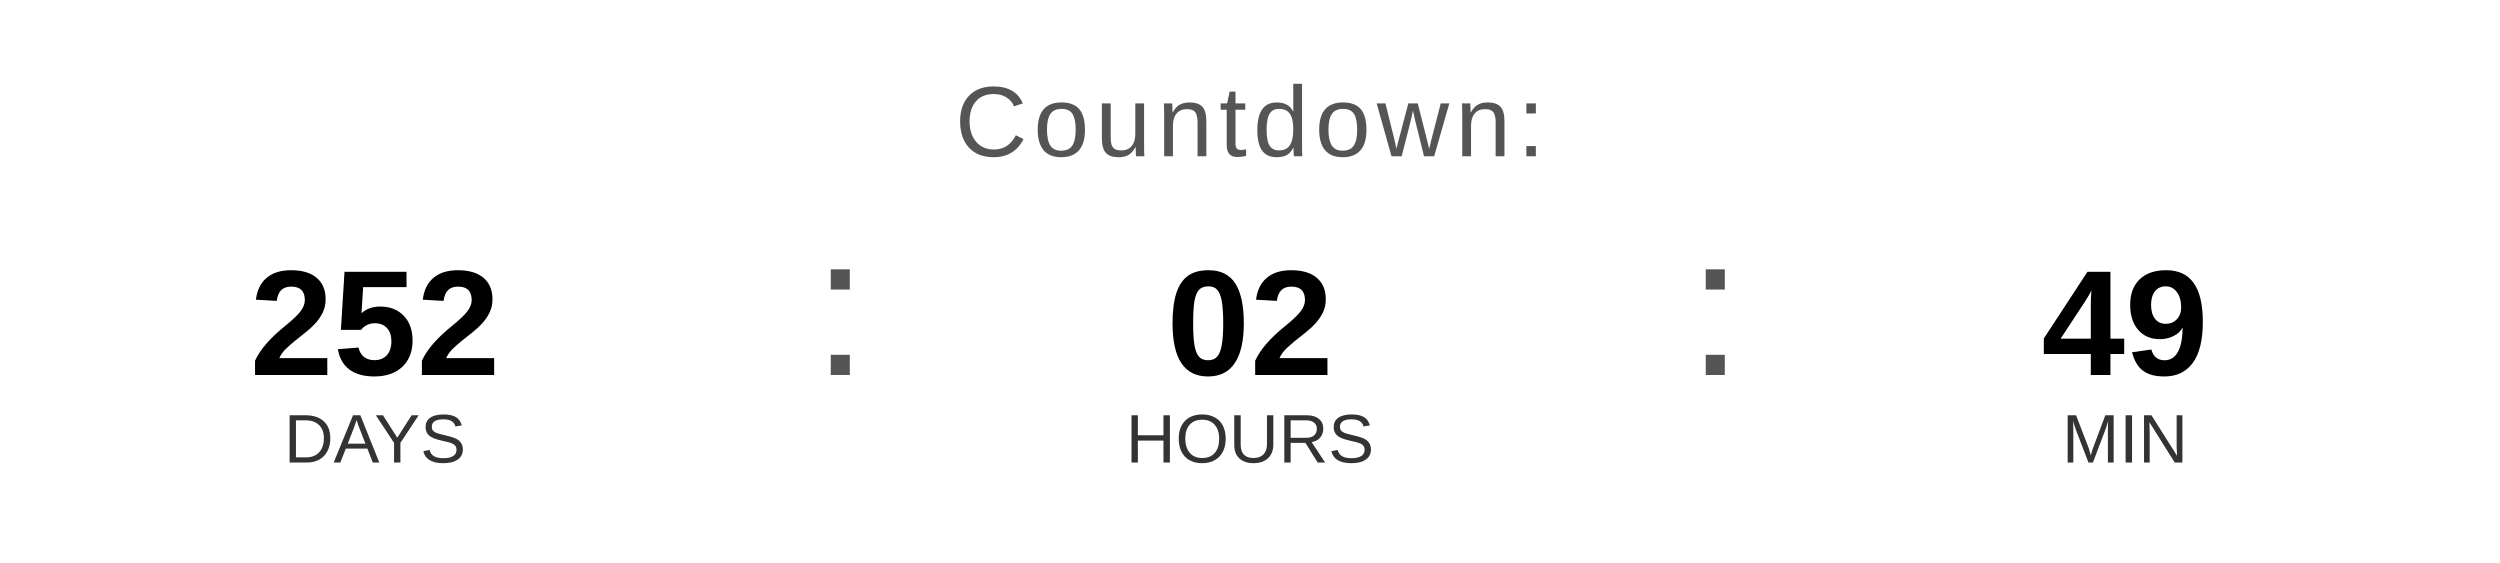
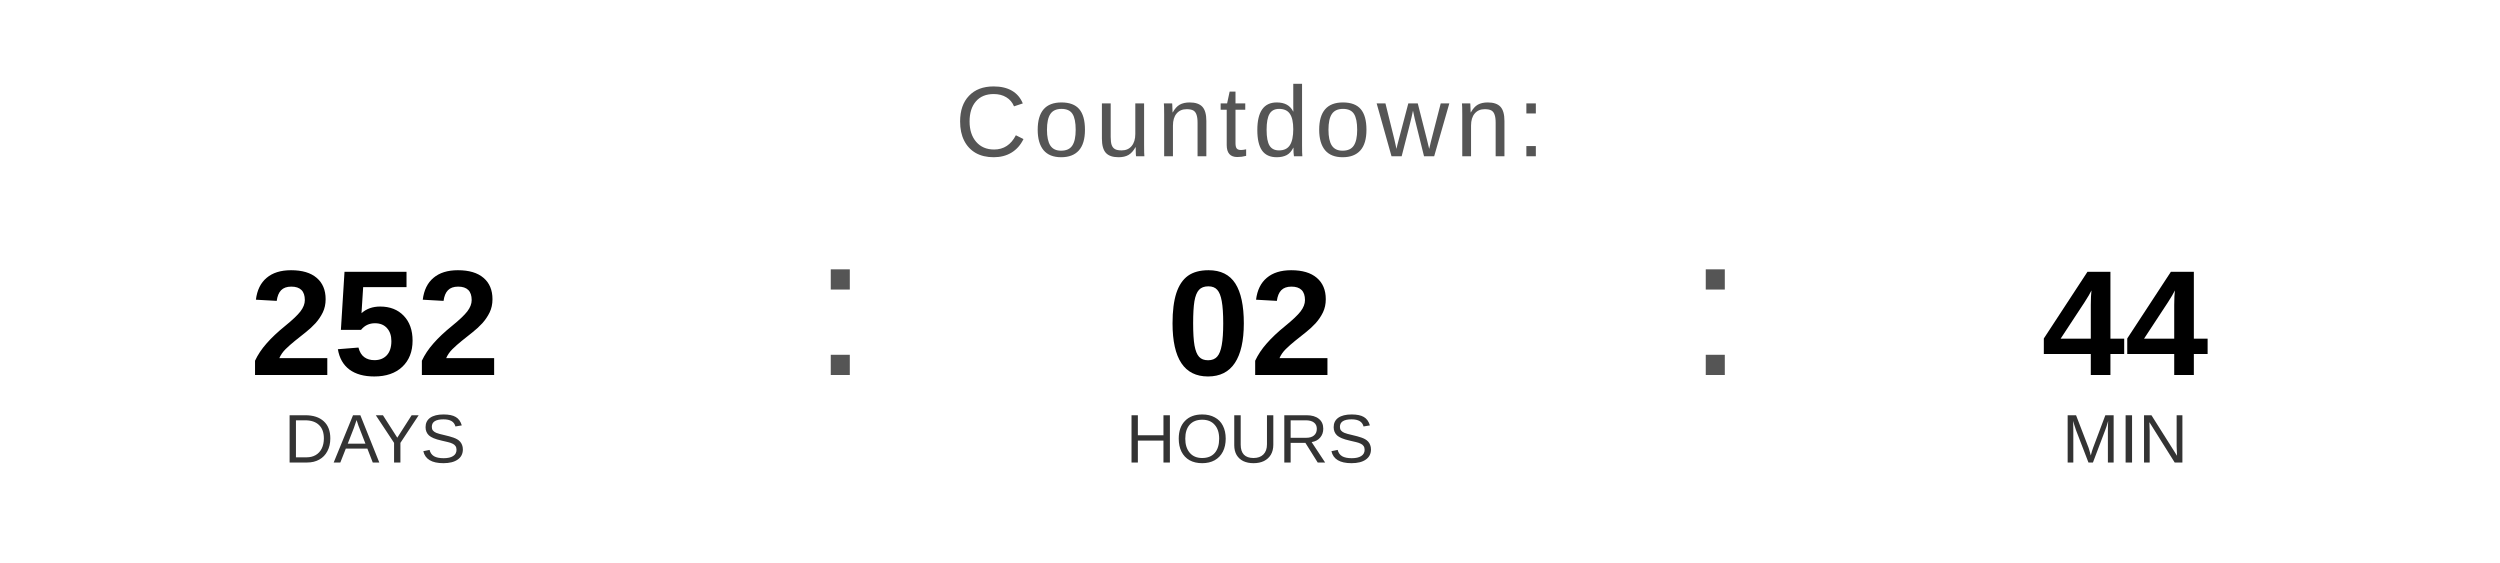
<svg xmlns="http://www.w3.org/2000/svg" width="400" height="90" viewBox="0 0 400 90">
  <text x="200" y="25" font-family="Arial, Helvetica, sans-serif" font-size="16" fill="#555555" text-anchor="middle" letter-spacing="1">
    Countdown:
  </text>
  <text x="60" y="60" font-family="Arial, Helvetica, sans-serif" font-size="24" font-weight="bold" fill="#000000" text-anchor="middle">252</text>
  <text x="60" y="74" font-family="Arial, Helvetica, sans-serif" font-size="11" fill="#333333" text-anchor="middle">DAYS</text>
  <text x="130" y="60" font-family="Arial, sans-serif" font-size="32" fill="#555555">:</text>
  <text x="200" y="60" font-family="Arial, Helvetica, sans-serif" font-size="24" font-weight="bold" fill="#000000" text-anchor="middle">02</text>
  <text x="200" y="74" font-family="Arial, Helvetica, sans-serif" font-size="11" fill="#333333" text-anchor="middle">HOURS</text>
  <text x="270" y="60" font-family="Arial, sans-serif" font-size="32" fill="#555555">:</text>
-   <text x="340" y="60" font-family="Arial, Helvetica, sans-serif" font-size="24" font-weight="bold" fill="#000000" text-anchor="middle">49</text>
+   <text x="340" y="60" font-family="Arial, Helvetica, sans-serif" font-size="24" font-weight="bold" fill="#000000" text-anchor="middle">44</text>
  <text x="340" y="74" font-family="Arial, Helvetica, sans-serif" font-size="11" fill="#333333" text-anchor="middle">MIN</text>
</svg>
